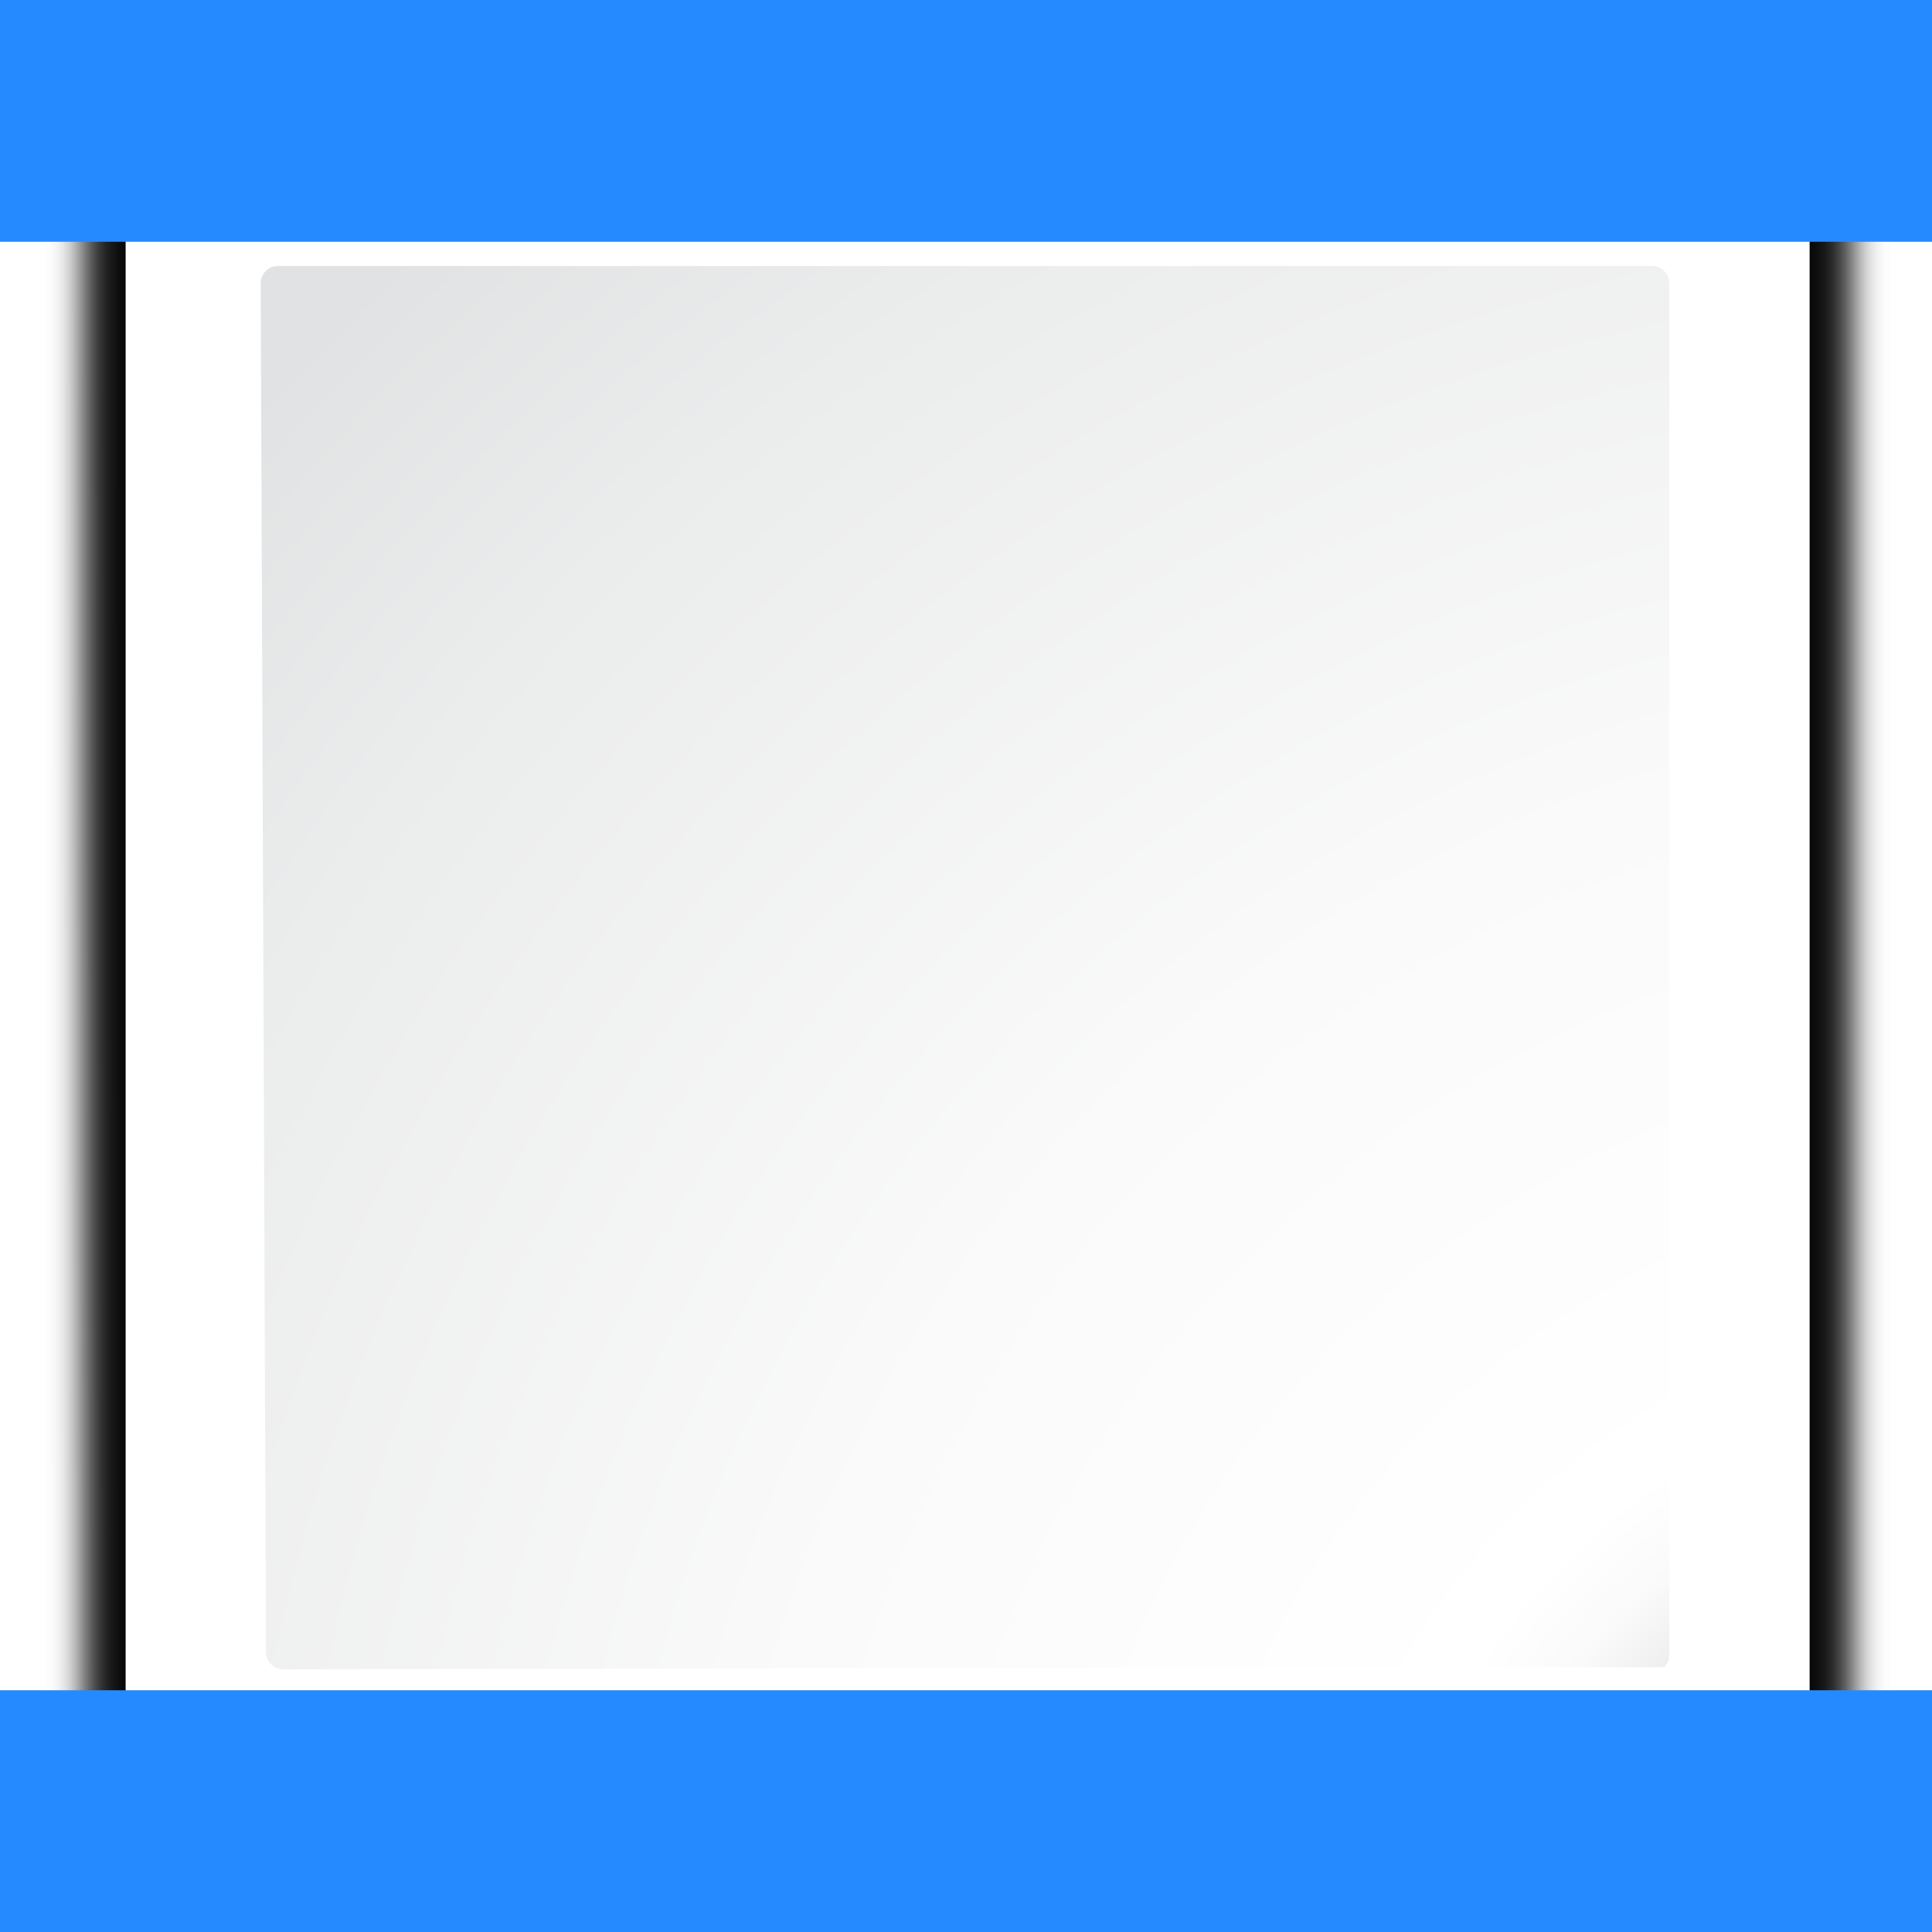
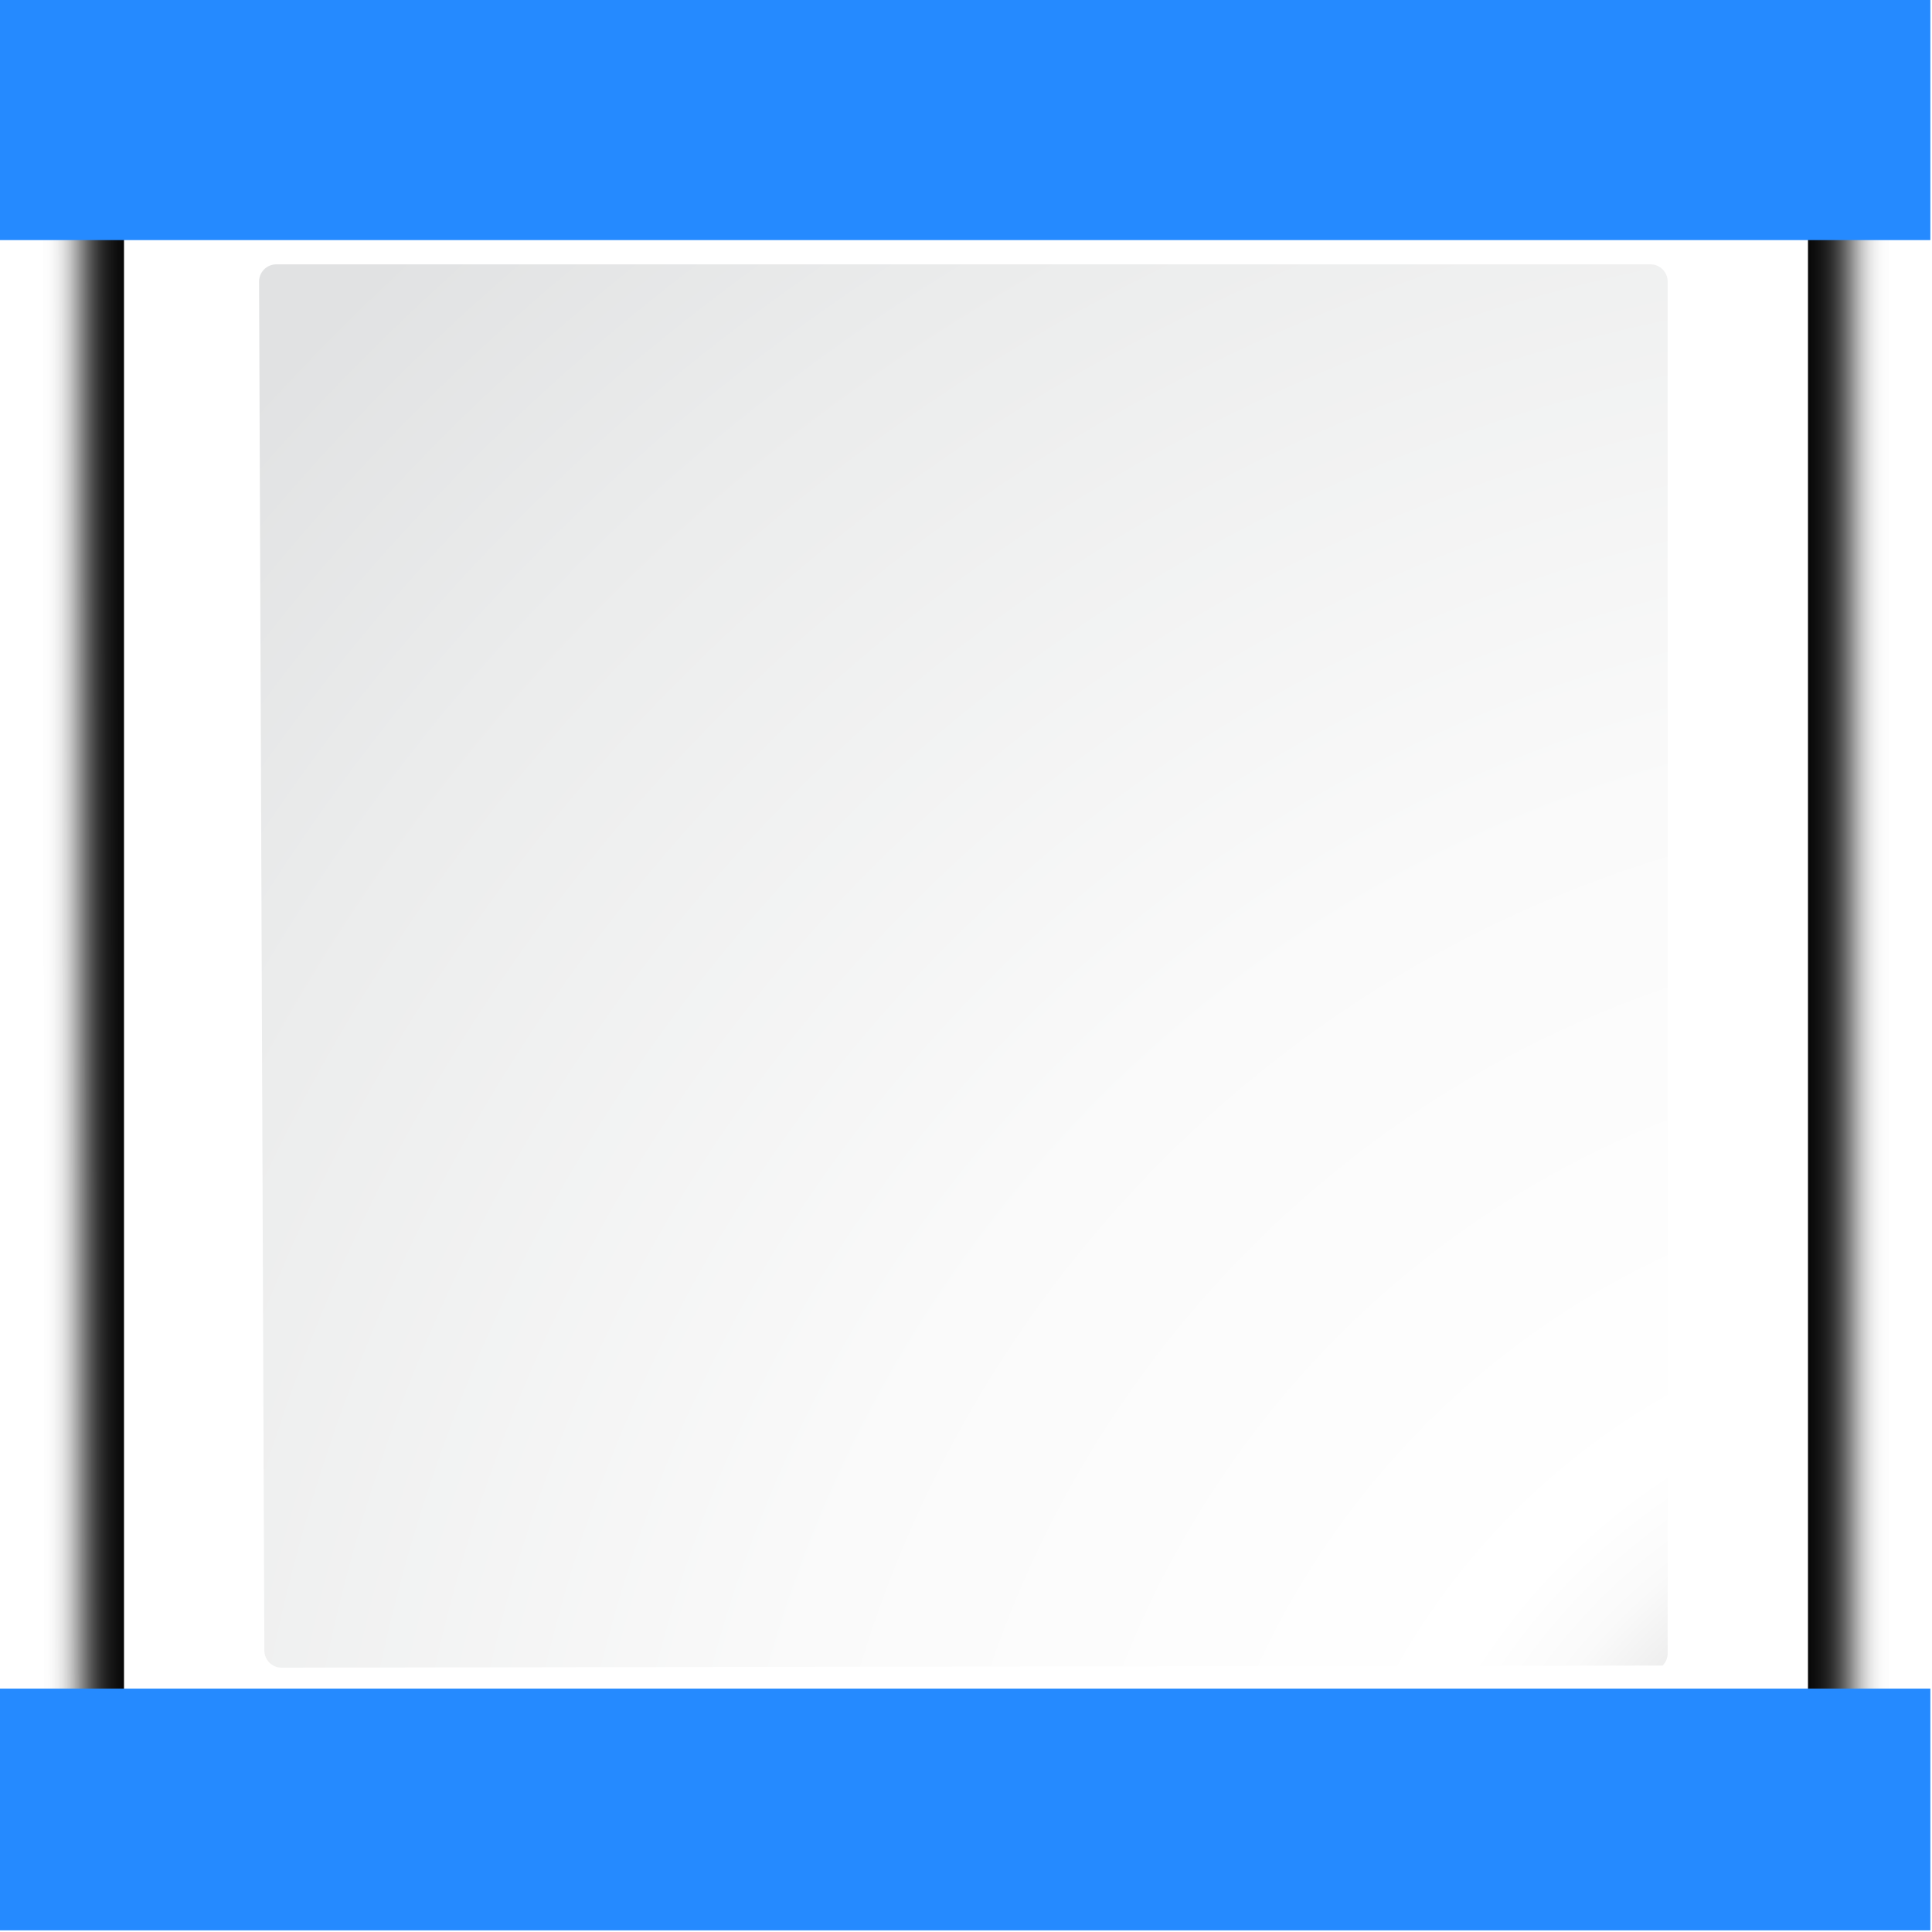
- <svg xmlns="http://www.w3.org/2000/svg" enable-background="new 0 0 128 128" height="128" viewBox="0 0 128 128" width="128">
+ <svg xmlns="http://www.w3.org/2000/svg" enable-background="new 0 0 128 128" height="16" viewBox="0 0 16 16" width="16" version="1.1" id="svg64">
+   <defs id="defs68" />
  <filter id="a">
-     <feGaussianBlur stdDeviation="1.039" />
+     <feGaussianBlur stdDeviation="1.039" id="feGaussianBlur2" />
  </filter>
  <filter id="b">
-     <feGaussianBlur stdDeviation=".501" />
+     <feGaussianBlur stdDeviation=".501" id="feGaussianBlur5" />
  </filter>
  <radialGradient id="c" cx="167.923" cy="161.949" gradientUnits="userSpaceOnUse" r="162.19">
-     <stop offset="0" stop-color="#00537d" />
-     <stop offset=".015" stop-color="#186389" />
-     <stop offset=".056" stop-color="#558ca8" />
-     <stop offset=".096" stop-color="#89afc3" />
-     <stop offset=".136" stop-color="#b3ccd8" />
-     <stop offset=".174" stop-color="#d4e2e9" />
-     <stop offset=".21" stop-color="#ecf2f5" />
-     <stop offset=".243" stop-color="#fafcfd" />
-     <stop offset=".272" stop-color="#fff" />
+     <stop offset="0" stop-color="#00537d" id="stop8" />
+     <stop offset=".015" stop-color="#186389" id="stop10" />
+     <stop offset=".056" stop-color="#558ca8" id="stop12" />
+     <stop offset=".096" stop-color="#89afc3" id="stop14" />
+     <stop offset=".136" stop-color="#b3ccd8" id="stop16" />
+     <stop offset=".174" stop-color="#d4e2e9" id="stop18" />
+     <stop offset=".21" stop-color="#ecf2f5" id="stop20" />
+     <stop offset=".243" stop-color="#fafcfd" id="stop22" />
+     <stop offset=".272" stop-color="#fff" id="stop24" />
  </radialGradient>
-   <radialGradient id="d" cx="125.304" cy="133.259" gradientTransform="matrix(1.137441 0 0 1.141038 -8.687827 -18.21534)" gradientUnits="userSpaceOnUse" r="139.559">
-     <stop offset="0" stop-color="#e3e4e4" />
-     <stop offset=".114" stop-color="#ececed" />
-     <stop offset=".203" stop-color="#ececec" />
-     <stop offset=".236" stop-color="#fafafa" />
-     <stop offset=".272" stop-color="#fff" />
-     <stop offset=".531" stop-color="#fafafa" />
-     <stop offset=".845" stop-color="#ebecec" />
-     <stop offset="1" stop-color="#e1e2e3" />
+   <radialGradient id="d" cx="125.304" cy="133.259" gradientTransform="matrix(1.137441,0,0,1.141038,-8.687827,-18.21534)" gradientUnits="userSpaceOnUse" r="139.559">
+     <stop offset="0" stop-color="#e3e4e4" id="stop27" />
+     <stop offset=".114" stop-color="#ececed" id="stop29" />
+     <stop offset=".203" stop-color="#ececec" id="stop31" />
+     <stop offset=".236" stop-color="#fafafa" id="stop33" />
+     <stop offset=".272" stop-color="#fff" id="stop35" />
+     <stop offset=".531" stop-color="#fafafa" id="stop37" />
+     <stop offset=".845" stop-color="#ebecec" id="stop39" />
+     <stop offset="1" stop-color="#e1e2e3" id="stop41" />
  </radialGradient>
-   <path d="m23 24.448.041 96.552h61.131l34.242-.104c.375-.375.586-.884.586-1.414v-95.034z" filter="url(#a)" opacity=".715" transform="matrix(1.210592 0 0 1.203674 -21.84361 -23.42787)" />
-   <path d="m24.92 26.379v92.69l91.574.089c.375-.375.586-.884.586-1.414v-91.365h-92.16z" filter="url(#b)" opacity=".896" transform="matrix(1.210592 0 0 1.203674 -21.84361 -23.42787)" />
-   <path d="m23 25.414.041 95.586h61.131l34.242-.104c.375-.375.586-.884.586-1.414v-94.069z" filter="url(#a)" opacity=".836" transform="matrix(1.210592 0 0 1.203674 -21.84361 -23.42787)" />
-   <path d="m8.324 8.324v111.568h71.092l39.795.1c.436-.436.681-1.027.681-1.643l0-110.025z" fill="url(#c)" stroke-width="1.162" />
-   <path d="m18.41 17.622c-.627 0-1.137.512-1.137 1.141l.349 90.691c0 .63.511 1.141 1.137 1.141l91.503-.138c.213-.213.333-.507.333-.807v-90.888c0-.629-.51-1.141-1.137-1.141z" fill="url(#d)" stroke-width="1.162" />
-   <g fill="#258aff" fill-rule="evenodd">
-     <path d="m128 111.984h-128v16.016h128z" />
-     <path d="m128 0h-128v16.016h128z" />
+   <g id="g890" transform="matrix(0.125,0,0,0.125,-0.01355254,-0.01353927)">
+     <path id="path44" transform="matrix(1.210592,0,0,1.203674,-21.84361,-23.42787)" d="M 23,24.448 23.041,121 H 84.172 L 118.414,120.896 c 0.375,-0.375 0.586,-0.884 0.586,-1.414 V 24.448 Z" style="opacity:0.715;filter:url(#a)" />
+     <path id="path46" transform="matrix(1.210592,0,0,1.203674,-21.84361,-23.42787)" d="m 24.92,26.379 v 92.69 l 91.574,0.089 c 0.375,-0.375 0.586,-0.884 0.586,-1.414 V 26.379 H 24.92 Z" style="opacity:0.896;filter:url(#b)" />
+     <path id="path48" transform="matrix(1.210592,0,0,1.203674,-21.84361,-23.42787)" d="M 23,25.414 23.041,121 H 84.172 l 34.242,-0.104 c 0.375,-0.375 0.586,-0.884 0.586,-1.414 V 25.414 Z" style="opacity:0.836;filter:url(#a)" />
+     <path id="path50" d="M 8.324,8.324 V 119.893 H 79.416 l 39.795,0.1 c 0.436,-0.436 0.681,-1.027 0.681,-1.643 l 10e-6,-110.025 z" style="fill:url(#c);stroke-width:1.162" />
+     <path id="path52" d="m 18.41,17.622 c -0.627,0 -1.137,0.512 -1.137,1.141 l 0.349,90.691 c 0,0.63 0.511,1.141 1.137,1.141 l 91.503,-0.138 c 0.213,-0.213 0.333,-0.507 0.333,-0.807 V 18.763 c 0,-0.629 -0.51,-1.141 -1.137,-1.141 z" style="fill:url(#d);stroke-width:1.162" />
+     <g id="g62" style="fill:#258aff;fill-rule:evenodd">
+       <path id="path54" d="M 128,111.984 H 0 V 128 h 128 z" />
+       <path id="path56" d="M 128,0 H 0 v 16.016 h 128 z" />
+       <g id="g919" transform="rotate(90,64,64)" />
+     </g>
  </g>
</svg>
